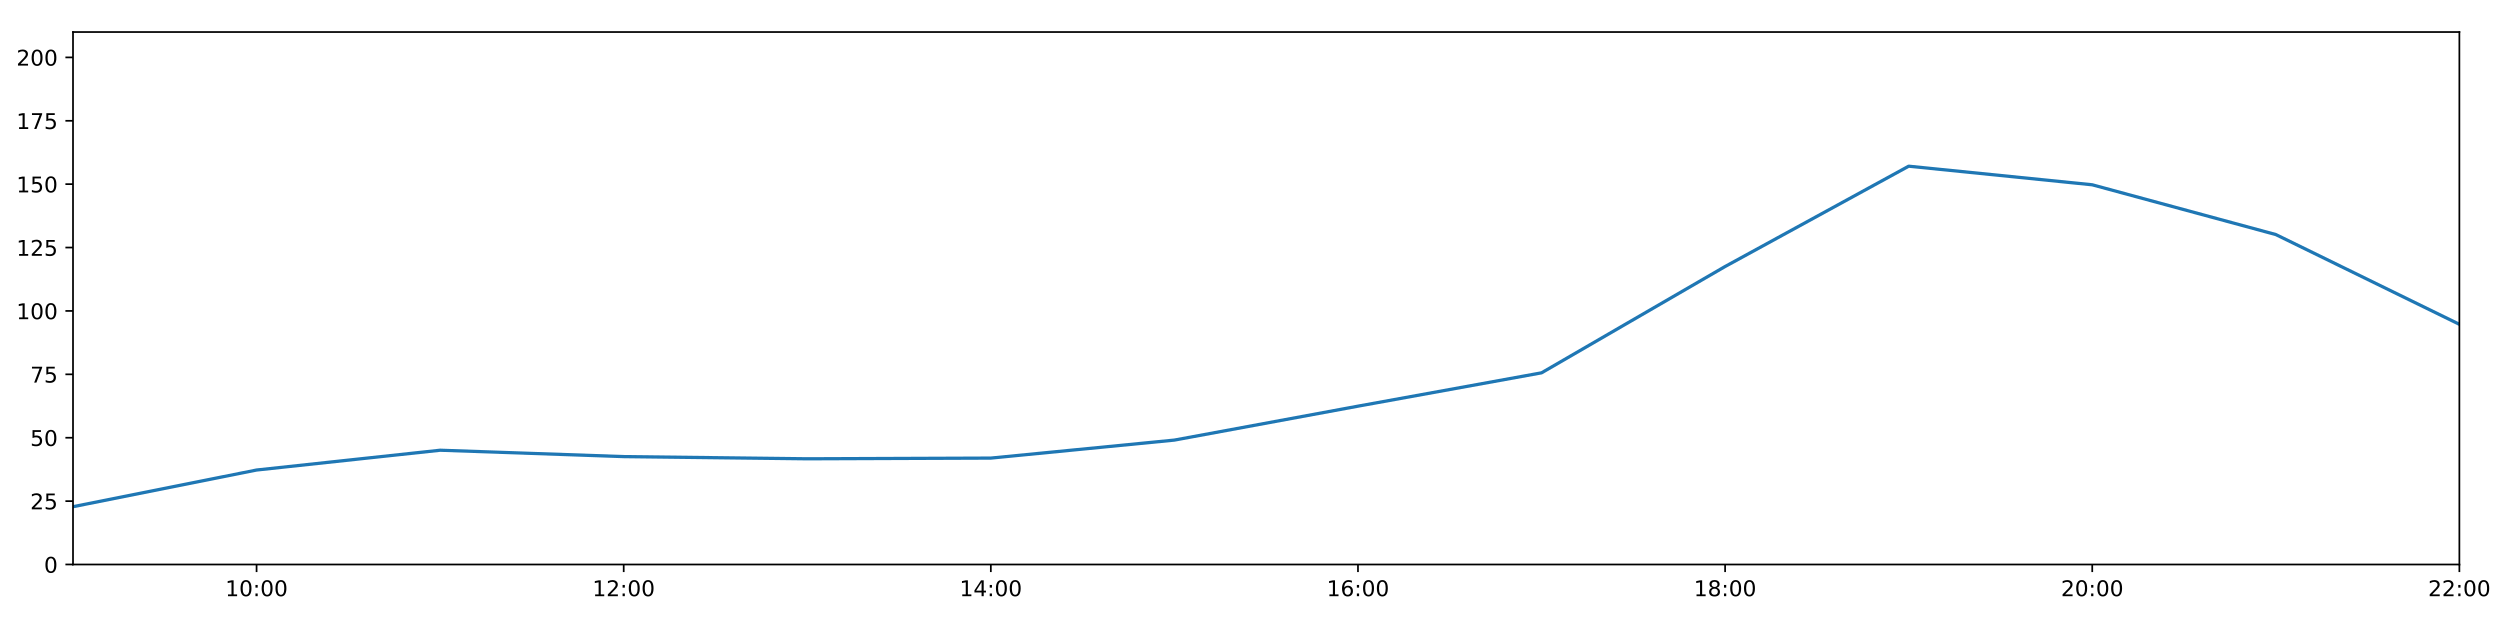
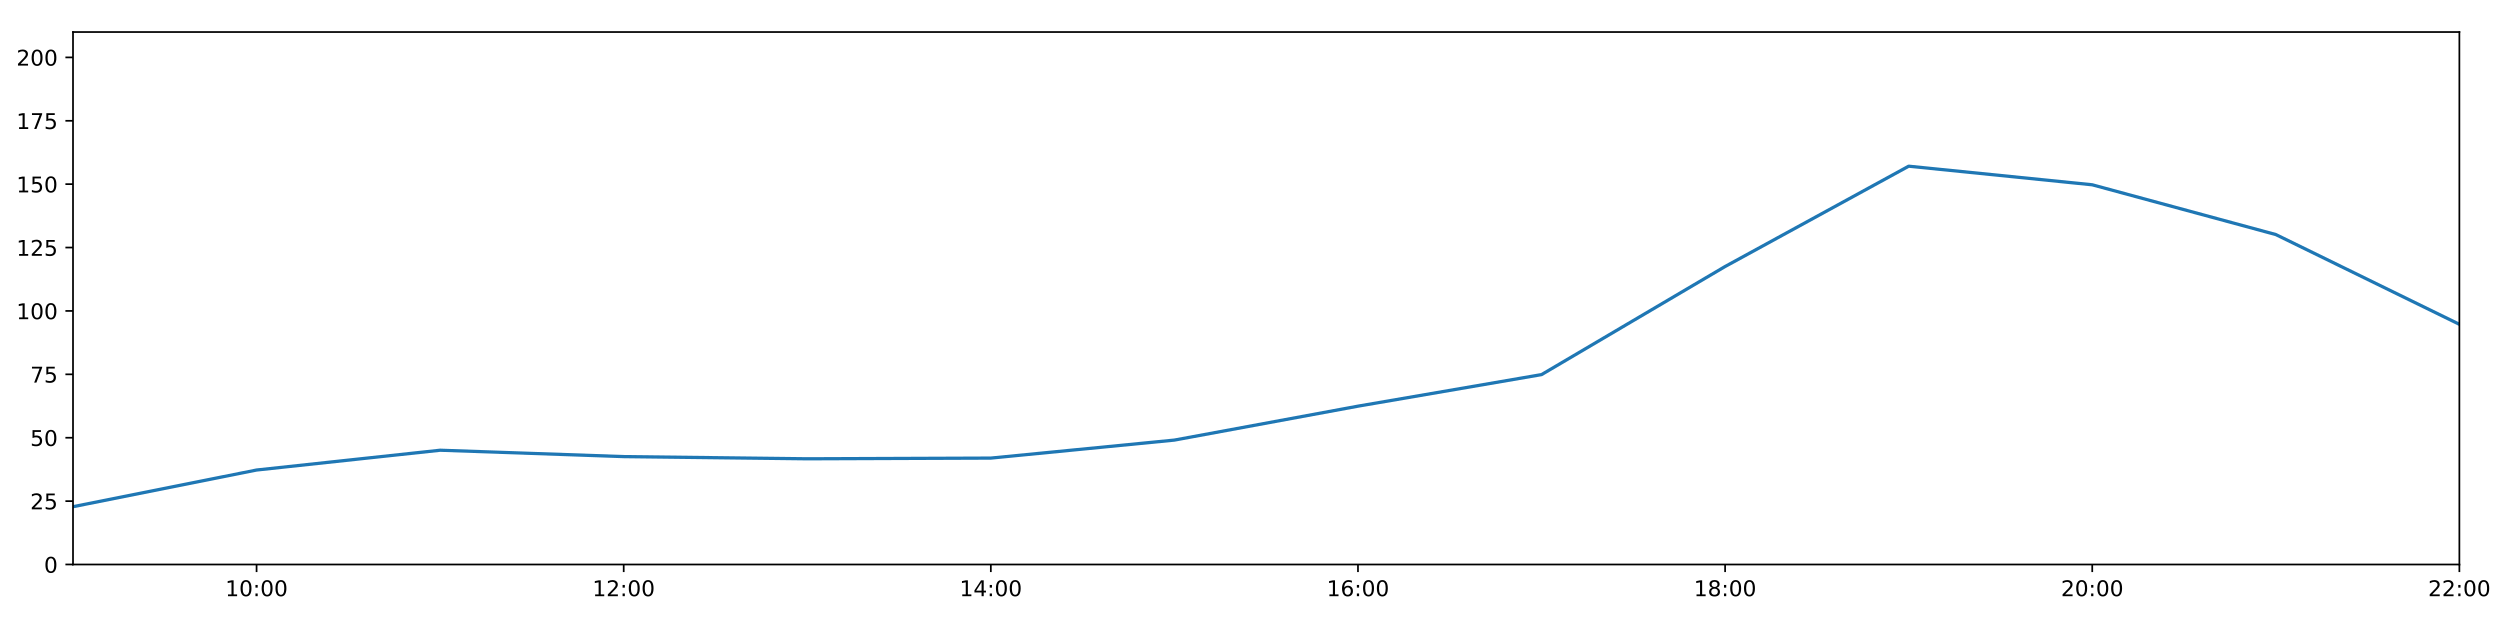
<svg xmlns="http://www.w3.org/2000/svg" xmlns:xlink="http://www.w3.org/1999/xlink" height="288pt" version="1.1" viewBox="0 0 1152 288" width="1152pt">
  <defs>
    <style type="text/css">
*{stroke-linecap:butt;stroke-linejoin:round;}
  </style>
  </defs>
  <g id="figure_1">
    <g id="patch_1">
      <path d="M 0 288  L 1152 288  L 1152 0  L 0 0  z " style="fill:#ffffff;" />
    </g>
    <g id="axes_1">
      <g id="patch_2">
        <path d="M 33.64 260.12  L 1133.28 260.12  L 1133.28 14.76  L 33.64 14.76  z " style="fill:#ffffff;" />
      </g>
      <g id="matplotlib.axis_1">
        <g id="xtick_1">
          <g id="line2d_1">
            <defs>
-               <path d="M 0 0  L 0 3.5  " id="mbb5b641e7c" style="stroke:#000000;stroke-width:0.8;" />
-             </defs>
-             <g>
-               <use style="stroke:#000000;stroke-width:0.8;" x="118.228" xlink:href="#mbb5b641e7c" y="260.12" />
+               <path d="M 0 0  L 0 3.5  " id="mdbd0fa002c" style="stroke:#000000;stroke-width:0.8;" />
+             </defs>
+             <g>
+               <use style="stroke:#000000;stroke-width:0.8;" x="118.228" xlink:href="#mdbd0fa002c" y="260.12" />
            </g>
          </g>
          <g id="text_1">
            <defs>
              <path d="M 12.406 8.297  L 28.516 8.297  L 28.516 63.922  L 10.984 60.406  L 10.984 69.391  L 28.422 72.906  L 38.281 72.906  L 38.281 8.297  L 54.391 8.297  L 54.391 0  L 12.406 0  z " id="DejaVuSans-49" />
              <path d="M 31.781 66.406  Q 24.172 66.406 20.328 58.906  Q 16.5 51.422 16.5 36.375  Q 16.5 21.391 20.328 13.891  Q 24.172 6.391 31.781 6.391  Q 39.453 6.391 43.281 13.891  Q 47.125 21.391 47.125 36.375  Q 47.125 51.422 43.281 58.906  Q 39.453 66.406 31.781 66.406  z M 31.781 74.219  Q 44.047 74.219 50.516 64.516  Q 56.984 54.828 56.984 36.375  Q 56.984 17.969 50.516 8.266  Q 44.047 -1.422 31.781 -1.422  Q 19.531 -1.422 13.062 8.266  Q 6.594 17.969 6.594 36.375  Q 6.594 54.828 13.062 64.516  Q 19.531 74.219 31.781 74.219  z " id="DejaVuSans-48" />
              <path d="M 11.719 12.406  L 22.016 12.406  L 22.016 0  L 11.719 0  z M 11.719 51.703  L 22.016 51.703  L 22.016 39.312  L 11.719 39.312  z " id="DejaVuSans-58" />
            </defs>
            <g transform="translate(103.8183 274.7184)scale(0.1 -0.1)">
              <use xlink:href="#DejaVuSans-49" />
              <use x="63.623" xlink:href="#DejaVuSans-48" />
              <use x="127.246" xlink:href="#DejaVuSans-58" />
              <use x="160.938" xlink:href="#DejaVuSans-48" />
              <use x="224.561" xlink:href="#DejaVuSans-48" />
            </g>
          </g>
        </g>
        <g id="xtick_2">
          <g id="line2d_2">
            <g>
-               <use style="stroke:#000000;stroke-width:0.8;" x="287.403" xlink:href="#mbb5b641e7c" y="260.12" />
+               <use style="stroke:#000000;stroke-width:0.8;" x="287.403" xlink:href="#mdbd0fa002c" y="260.12" />
            </g>
          </g>
          <g id="text_2">
            <defs>
              <path d="M 19.188 8.297  L 53.609 8.297  L 53.609 0  L 7.328 0  L 7.328 8.297  Q 12.938 14.109 22.625 23.891  Q 32.328 33.688 34.812 36.531  Q 39.547 41.844 41.422 45.531  Q 43.312 49.219 43.312 52.781  Q 43.312 58.594 39.234 62.25  Q 35.156 65.922 28.609 65.922  Q 23.969 65.922 18.812 64.312  Q 13.672 62.703 7.812 59.422  L 7.812 69.391  Q 13.766 71.781 18.938 73  Q 24.125 74.219 28.422 74.219  Q 39.75 74.219 46.484 68.547  Q 53.219 62.891 53.219 53.422  Q 53.219 48.922 51.531 44.891  Q 49.859 40.875 45.406 35.406  Q 44.188 33.984 37.641 27.219  Q 31.109 20.453 19.188 8.297  z " id="DejaVuSans-50" />
            </defs>
            <g transform="translate(272.9937 274.7184)scale(0.1 -0.1)">
              <use xlink:href="#DejaVuSans-49" />
              <use x="63.623" xlink:href="#DejaVuSans-50" />
              <use x="127.246" xlink:href="#DejaVuSans-58" />
              <use x="160.938" xlink:href="#DejaVuSans-48" />
              <use x="224.561" xlink:href="#DejaVuSans-48" />
            </g>
          </g>
        </g>
        <g id="xtick_3">
          <g id="line2d_3">
            <g>
-               <use style="stroke:#000000;stroke-width:0.8;" x="456.578" xlink:href="#mbb5b641e7c" y="260.12" />
+               <use style="stroke:#000000;stroke-width:0.8;" x="456.578" xlink:href="#mdbd0fa002c" y="260.12" />
            </g>
          </g>
          <g id="text_3">
            <defs>
              <path d="M 37.797 64.312  L 12.891 25.391  L 37.797 25.391  z M 35.203 72.906  L 47.609 72.906  L 47.609 25.391  L 58.016 25.391  L 58.016 17.188  L 47.609 17.188  L 47.609 0  L 37.797 0  L 37.797 17.188  L 4.891 17.188  L 4.891 26.703  z " id="DejaVuSans-52" />
            </defs>
            <g transform="translate(442.1691 274.7184)scale(0.1 -0.1)">
              <use xlink:href="#DejaVuSans-49" />
              <use x="63.623" xlink:href="#DejaVuSans-52" />
              <use x="127.246" xlink:href="#DejaVuSans-58" />
              <use x="160.938" xlink:href="#DejaVuSans-48" />
              <use x="224.561" xlink:href="#DejaVuSans-48" />
            </g>
          </g>
        </g>
        <g id="xtick_4">
          <g id="line2d_4">
            <g>
-               <use style="stroke:#000000;stroke-width:0.8;" x="625.754" xlink:href="#mbb5b641e7c" y="260.12" />
+               <use style="stroke:#000000;stroke-width:0.8;" x="625.754" xlink:href="#mdbd0fa002c" y="260.12" />
            </g>
          </g>
          <g id="text_4">
            <defs>
              <path d="M 33.016 40.375  Q 26.375 40.375 22.484 35.828  Q 18.609 31.297 18.609 23.391  Q 18.609 15.531 22.484 10.953  Q 26.375 6.391 33.016 6.391  Q 39.656 6.391 43.531 10.953  Q 47.406 15.531 47.406 23.391  Q 47.406 31.297 43.531 35.828  Q 39.656 40.375 33.016 40.375  z M 52.594 71.297  L 52.594 62.312  Q 48.875 64.062 45.094 64.984  Q 41.312 65.922 37.594 65.922  Q 27.828 65.922 22.672 59.328  Q 17.531 52.734 16.797 39.406  Q 19.672 43.656 24.016 45.922  Q 28.375 48.188 33.594 48.188  Q 44.578 48.188 50.953 41.516  Q 57.328 34.859 57.328 23.391  Q 57.328 12.156 50.688 5.359  Q 44.047 -1.422 33.016 -1.422  Q 20.359 -1.422 13.672 8.266  Q 6.984 17.969 6.984 36.375  Q 6.984 53.656 15.188 63.938  Q 23.391 74.219 37.203 74.219  Q 40.922 74.219 44.703 73.484  Q 48.484 72.75 52.594 71.297  z " id="DejaVuSans-54" />
            </defs>
            <g transform="translate(611.3445 274.7184)scale(0.1 -0.1)">
              <use xlink:href="#DejaVuSans-49" />
              <use x="63.623" xlink:href="#DejaVuSans-54" />
              <use x="127.246" xlink:href="#DejaVuSans-58" />
              <use x="160.938" xlink:href="#DejaVuSans-48" />
              <use x="224.561" xlink:href="#DejaVuSans-48" />
            </g>
          </g>
        </g>
        <g id="xtick_5">
          <g id="line2d_5">
            <g>
-               <use style="stroke:#000000;stroke-width:0.8;" x="794.929" xlink:href="#mbb5b641e7c" y="260.12" />
+               <use style="stroke:#000000;stroke-width:0.8;" x="794.929" xlink:href="#mdbd0fa002c" y="260.12" />
            </g>
          </g>
          <g id="text_5">
            <defs>
              <path d="M 31.781 34.625  Q 24.75 34.625 20.719 30.859  Q 16.703 27.094 16.703 20.516  Q 16.703 13.922 20.719 10.156  Q 24.75 6.391 31.781 6.391  Q 38.812 6.391 42.859 10.172  Q 46.922 13.969 46.922 20.516  Q 46.922 27.094 42.891 30.859  Q 38.875 34.625 31.781 34.625  z M 21.922 38.812  Q 15.578 40.375 12.031 44.719  Q 8.5 49.078 8.5 55.328  Q 8.5 64.062 14.719 69.141  Q 20.953 74.219 31.781 74.219  Q 42.672 74.219 48.875 69.141  Q 55.078 64.062 55.078 55.328  Q 55.078 49.078 51.531 44.719  Q 48 40.375 41.703 38.812  Q 48.828 37.156 52.797 32.312  Q 56.781 27.484 56.781 20.516  Q 56.781 9.906 50.312 4.234  Q 43.844 -1.422 31.781 -1.422  Q 19.734 -1.422 13.25 4.234  Q 6.781 9.906 6.781 20.516  Q 6.781 27.484 10.781 32.312  Q 14.797 37.156 21.922 38.812  z M 18.312 54.391  Q 18.312 48.734 21.844 45.562  Q 25.391 42.391 31.781 42.391  Q 38.141 42.391 41.719 45.562  Q 45.312 48.734 45.312 54.391  Q 45.312 60.062 41.719 63.234  Q 38.141 66.406 31.781 66.406  Q 25.391 66.406 21.844 63.234  Q 18.312 60.062 18.312 54.391  z " id="DejaVuSans-56" />
            </defs>
            <g transform="translate(780.5199 274.7184)scale(0.1 -0.1)">
              <use xlink:href="#DejaVuSans-49" />
              <use x="63.623" xlink:href="#DejaVuSans-56" />
              <use x="127.246" xlink:href="#DejaVuSans-58" />
              <use x="160.938" xlink:href="#DejaVuSans-48" />
              <use x="224.561" xlink:href="#DejaVuSans-48" />
            </g>
          </g>
        </g>
        <g id="xtick_6">
          <g id="line2d_6">
            <g>
-               <use style="stroke:#000000;stroke-width:0.8;" x="964.105" xlink:href="#mbb5b641e7c" y="260.12" />
+               <use style="stroke:#000000;stroke-width:0.8;" x="964.105" xlink:href="#mdbd0fa002c" y="260.12" />
            </g>
          </g>
          <g id="text_6">
            <g transform="translate(949.6952 274.7184)scale(0.1 -0.1)">
              <use xlink:href="#DejaVuSans-50" />
              <use x="63.623" xlink:href="#DejaVuSans-48" />
              <use x="127.246" xlink:href="#DejaVuSans-58" />
              <use x="160.938" xlink:href="#DejaVuSans-48" />
              <use x="224.561" xlink:href="#DejaVuSans-48" />
            </g>
          </g>
        </g>
        <g id="xtick_7">
          <g id="line2d_7">
            <g>
-               <use style="stroke:#000000;stroke-width:0.8;" x="1133.28" xlink:href="#mbb5b641e7c" y="260.12" />
+               <use style="stroke:#000000;stroke-width:0.8;" x="1133.28" xlink:href="#mdbd0fa002c" y="260.12" />
            </g>
          </g>
          <g id="text_7">
            <g transform="translate(1118.871 274.7184)scale(0.1 -0.1)">
              <use xlink:href="#DejaVuSans-50" />
              <use x="63.623" xlink:href="#DejaVuSans-50" />
              <use x="127.246" xlink:href="#DejaVuSans-58" />
              <use x="160.938" xlink:href="#DejaVuSans-48" />
              <use x="224.561" xlink:href="#DejaVuSans-48" />
            </g>
          </g>
        </g>
      </g>
      <g id="matplotlib.axis_2">
        <g id="ytick_1">
          <g id="line2d_8">
            <defs>
-               <path d="M 0 0  L -3.5 0  " id="md126473306" style="stroke:#000000;stroke-width:0.8;" />
-             </defs>
-             <g>
-               <use style="stroke:#000000;stroke-width:0.8;" x="33.64" xlink:href="#md126473306" y="260.12" />
+               <path d="M 0 0  L -3.5 0  " id="mee712e8bbd" style="stroke:#000000;stroke-width:0.8;" />
+             </defs>
+             <g>
+               <use style="stroke:#000000;stroke-width:0.8;" x="33.64" xlink:href="#mee712e8bbd" y="260.12" />
            </g>
          </g>
          <g id="text_8">
            <g transform="translate(20.2775 263.9192)scale(0.1 -0.1)">
              <use xlink:href="#DejaVuSans-48" />
            </g>
          </g>
        </g>
        <g id="ytick_2">
          <g id="line2d_9">
            <g>
-               <use style="stroke:#000000;stroke-width:0.8;" x="33.64" xlink:href="#md126473306" y="230.91" />
+               <use style="stroke:#000000;stroke-width:0.8;" x="33.64" xlink:href="#mee712e8bbd" y="230.91" />
            </g>
          </g>
          <g id="text_9">
            <defs>
              <path d="M 10.797 72.906  L 49.516 72.906  L 49.516 64.594  L 19.828 64.594  L 19.828 46.734  Q 21.969 47.469 24.109 47.828  Q 26.266 48.188 28.422 48.188  Q 40.625 48.188 47.75 41.5  Q 54.891 34.812 54.891 23.391  Q 54.891 11.625 47.562 5.094  Q 40.234 -1.422 26.906 -1.422  Q 22.312 -1.422 17.547 -0.641  Q 12.797 0.141 7.719 1.703  L 7.719 11.625  Q 12.109 9.234 16.797 8.062  Q 21.484 6.891 26.703 6.891  Q 35.156 6.891 40.078 11.328  Q 45.016 15.766 45.016 23.391  Q 45.016 31 40.078 35.438  Q 35.156 39.891 26.703 39.891  Q 22.75 39.891 18.812 39.016  Q 14.891 38.141 10.797 36.281  z " id="DejaVuSans-53" />
            </defs>
            <g transform="translate(13.915 234.7097)scale(0.1 -0.1)">
              <use xlink:href="#DejaVuSans-50" />
              <use x="63.623" xlink:href="#DejaVuSans-53" />
            </g>
          </g>
        </g>
        <g id="ytick_3">
          <g id="line2d_10">
            <g>
-               <use style="stroke:#000000;stroke-width:0.8;" x="33.64" xlink:href="#md126473306" y="201.701" />
+               <use style="stroke:#000000;stroke-width:0.8;" x="33.64" xlink:href="#mee712e8bbd" y="201.701" />
            </g>
          </g>
          <g id="text_10">
            <g transform="translate(13.915 205.5002)scale(0.1 -0.1)">
              <use xlink:href="#DejaVuSans-53" />
              <use x="63.623" xlink:href="#DejaVuSans-48" />
            </g>
          </g>
        </g>
        <g id="ytick_4">
          <g id="line2d_11">
            <g>
-               <use style="stroke:#000000;stroke-width:0.8;" x="33.64" xlink:href="#md126473306" y="172.491" />
+               <use style="stroke:#000000;stroke-width:0.8;" x="33.64" xlink:href="#mee712e8bbd" y="172.491" />
            </g>
          </g>
          <g id="text_11">
            <defs>
              <path d="M 8.203 72.906  L 55.078 72.906  L 55.078 68.703  L 28.609 0  L 18.312 0  L 43.219 64.594  L 8.203 64.594  z " id="DejaVuSans-55" />
            </defs>
            <g transform="translate(13.915 176.2906)scale(0.1 -0.1)">
              <use xlink:href="#DejaVuSans-55" />
              <use x="63.623" xlink:href="#DejaVuSans-53" />
            </g>
          </g>
        </g>
        <g id="ytick_5">
          <g id="line2d_12">
            <g>
-               <use style="stroke:#000000;stroke-width:0.8;" x="33.64" xlink:href="#md126473306" y="143.282" />
+               <use style="stroke:#000000;stroke-width:0.8;" x="33.64" xlink:href="#mee712e8bbd" y="143.282" />
            </g>
          </g>
          <g id="text_12">
            <g transform="translate(7.5525 147.0811)scale(0.1 -0.1)">
              <use xlink:href="#DejaVuSans-49" />
              <use x="63.623" xlink:href="#DejaVuSans-48" />
              <use x="127.246" xlink:href="#DejaVuSans-48" />
            </g>
          </g>
        </g>
        <g id="ytick_6">
          <g id="line2d_13">
            <g>
-               <use style="stroke:#000000;stroke-width:0.8;" x="33.64" xlink:href="#md126473306" y="114.072" />
+               <use style="stroke:#000000;stroke-width:0.8;" x="33.64" xlink:href="#mee712e8bbd" y="114.072" />
            </g>
          </g>
          <g id="text_13">
            <g transform="translate(7.5525 117.8716)scale(0.1 -0.1)">
              <use xlink:href="#DejaVuSans-49" />
              <use x="63.623" xlink:href="#DejaVuSans-50" />
              <use x="127.246" xlink:href="#DejaVuSans-53" />
            </g>
          </g>
        </g>
        <g id="ytick_7">
          <g id="line2d_14">
            <g>
-               <use style="stroke:#000000;stroke-width:0.8;" x="33.64" xlink:href="#md126473306" y="84.863" />
+               <use style="stroke:#000000;stroke-width:0.8;" x="33.64" xlink:href="#mee712e8bbd" y="84.863" />
            </g>
          </g>
          <g id="text_14">
            <g transform="translate(7.5525 88.66208)scale(0.1 -0.1)">
              <use xlink:href="#DejaVuSans-49" />
              <use x="63.623" xlink:href="#DejaVuSans-53" />
              <use x="127.246" xlink:href="#DejaVuSans-48" />
            </g>
          </g>
        </g>
        <g id="ytick_8">
          <g id="line2d_15">
            <g>
-               <use style="stroke:#000000;stroke-width:0.8;" x="33.64" xlink:href="#md126473306" y="55.653" />
+               <use style="stroke:#000000;stroke-width:0.8;" x="33.64" xlink:href="#mee712e8bbd" y="55.653" />
            </g>
          </g>
          <g id="text_15">
            <g transform="translate(7.5525 59.45255)scale(0.1 -0.1)">
              <use xlink:href="#DejaVuSans-49" />
              <use x="63.623" xlink:href="#DejaVuSans-55" />
              <use x="127.246" xlink:href="#DejaVuSans-53" />
            </g>
          </g>
        </g>
        <g id="ytick_9">
          <g id="line2d_16">
            <g>
-               <use style="stroke:#000000;stroke-width:0.8;" x="33.64" xlink:href="#md126473306" y="26.444" />
+               <use style="stroke:#000000;stroke-width:0.8;" x="33.64" xlink:href="#mee712e8bbd" y="26.444" />
            </g>
          </g>
          <g id="text_16">
            <g transform="translate(7.5525 30.24303)scale(0.1 -0.1)">
              <use xlink:href="#DejaVuSans-50" />
              <use x="63.623" xlink:href="#DejaVuSans-48" />
              <use x="127.246" xlink:href="#DejaVuSans-48" />
            </g>
          </g>
        </g>
      </g>
      <g id="line2d_17">
-         <path clip-path="url(#p1c922378cc)" d="M 33.64 233.481  L 118.228 216.587  L 202.815 207.465  L 287.403 210.403  L 371.991 211.411  L 456.578 211.087  L 541.166 202.791  L 625.754 187.161  L 710.342 171.799  L 794.929 122.81  L 879.517 76.583  L 964.105 85.155  L 1048.692 108.084  L 1133.28 149.442  " style="fill:none;stroke:#1f77b4;stroke-linecap:square;stroke-width:1.5;" />
+         <path clip-path="url(#p69643d9e76)" d="M 33.64 233.481  L 118.228 216.587  L 202.815 207.465  L 287.403 210.403  L 371.991 211.411  L 456.578 211.087  L 541.166 202.791  L 625.754 187.161  L 710.342 172.617  L 794.929 122.81  L 879.517 76.583  L 964.105 85.155  L 1048.692 108.084  L 1133.28 149.442  " style="fill:none;stroke:#1f77b4;stroke-linecap:square;stroke-width:1.5;" />
      </g>
      <g id="patch_3">
        <path d="M 33.64 260.12  L 33.64 14.76  " style="fill:none;stroke:#000000;stroke-linecap:square;stroke-linejoin:miter;stroke-width:0.8;" />
      </g>
      <g id="patch_4">
        <path d="M 1133.28 260.12  L 1133.28 14.76  " style="fill:none;stroke:#000000;stroke-linecap:square;stroke-linejoin:miter;stroke-width:0.8;" />
      </g>
      <g id="patch_5">
        <path d="M 33.64 260.12  L 1133.28 260.12  " style="fill:none;stroke:#000000;stroke-linecap:square;stroke-linejoin:miter;stroke-width:0.8;" />
      </g>
      <g id="patch_6">
        <path d="M 33.64 14.76  L 1133.28 14.76  " style="fill:none;stroke:#000000;stroke-linecap:square;stroke-linejoin:miter;stroke-width:0.8;" />
      </g>
    </g>
  </g>
  <defs>
-     <clipPath id="p1c922378cc">
+     <clipPath id="p69643d9e76">
      <rect height="245.36" width="1099.64" x="33.64" y="14.76" />
    </clipPath>
  </defs>
</svg>
